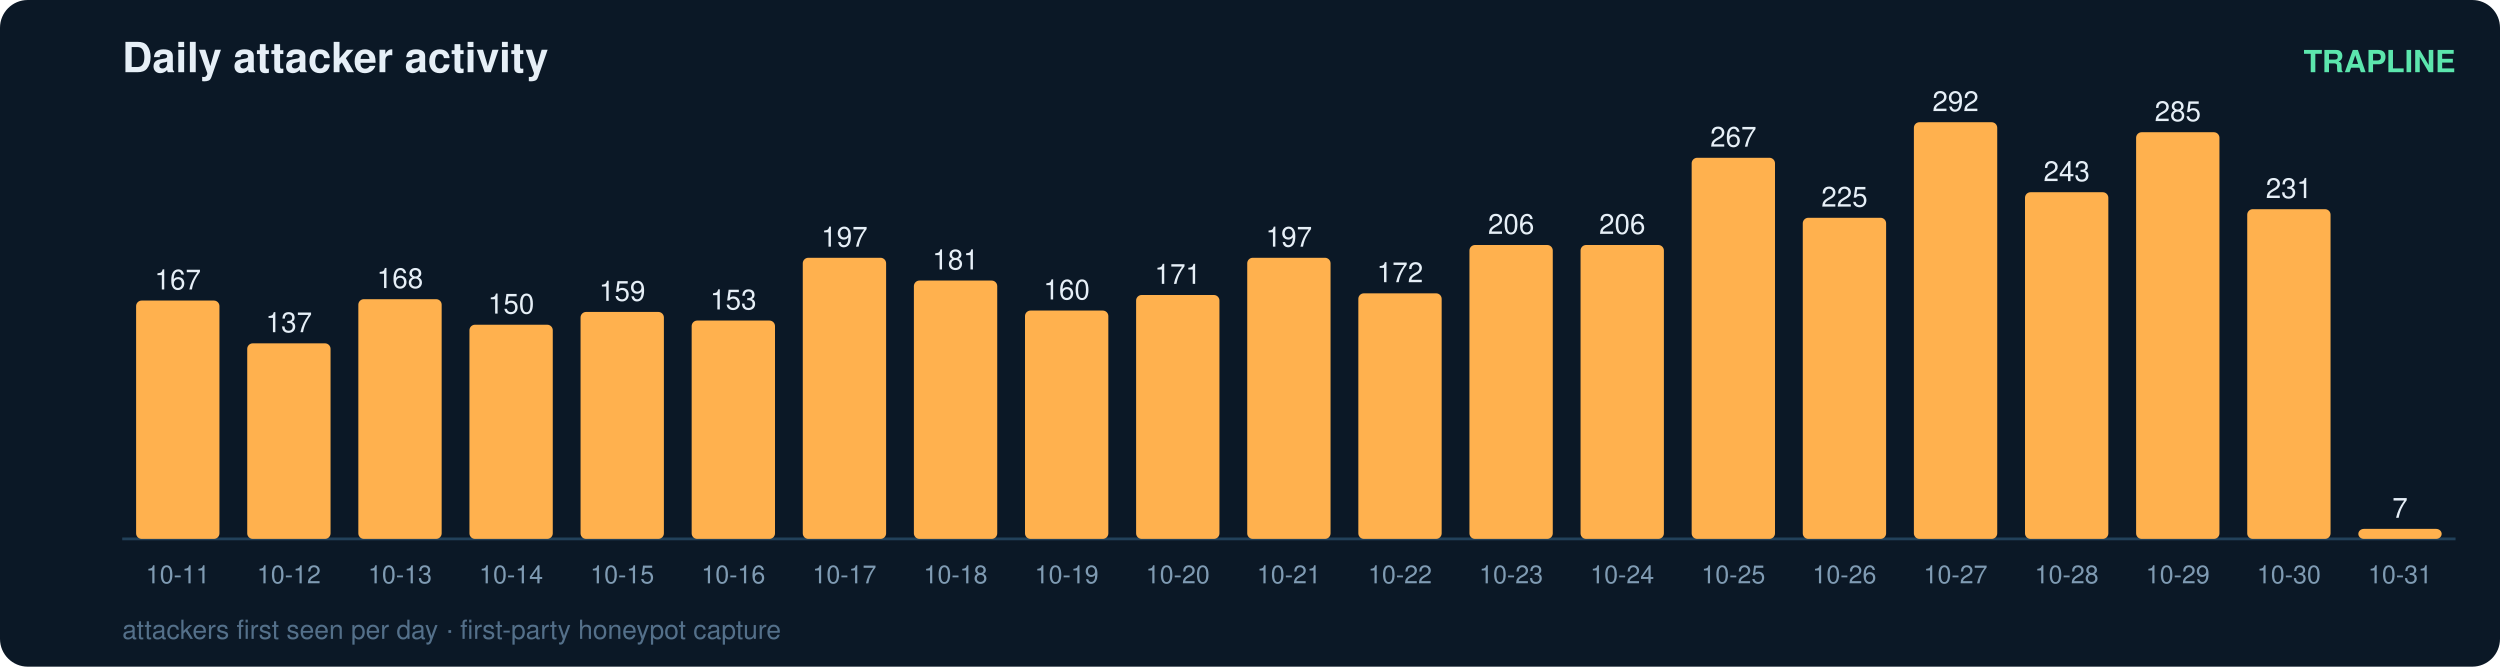
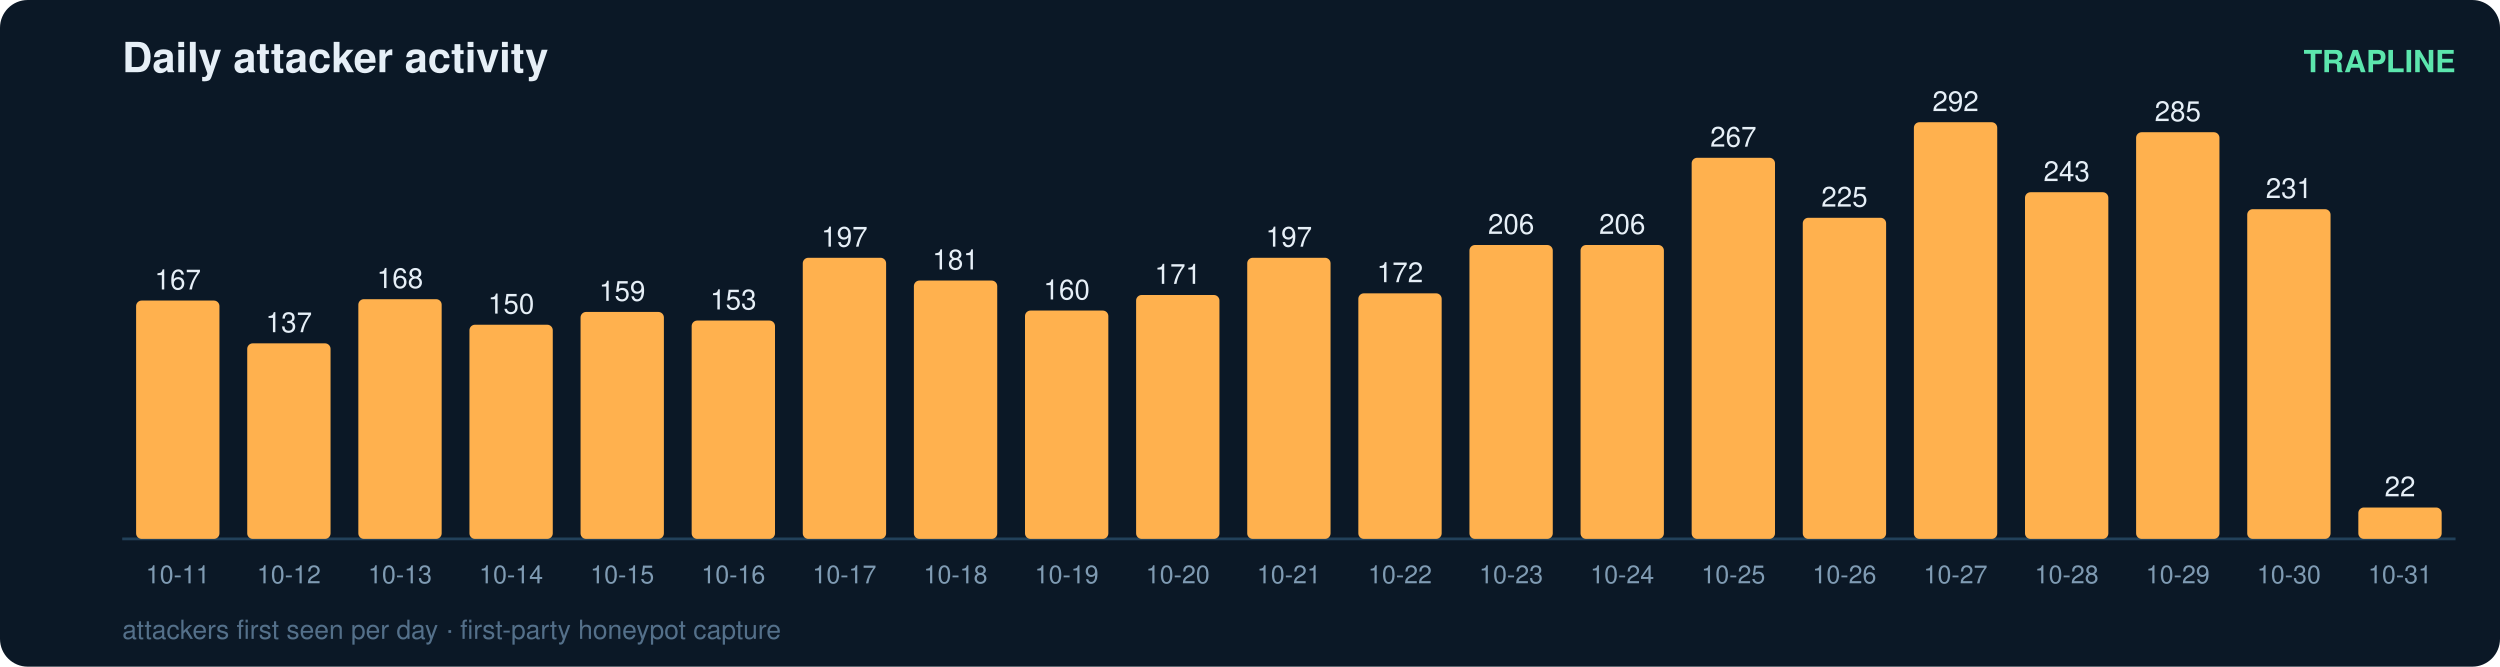
<svg xmlns="http://www.w3.org/2000/svg" width="900" height="240" viewBox="0 0 900 240" font-family="ui-sans-serif,Segoe UI,Helvetica,Arial">
  <rect width="900" height="240" rx="10" fill="#0b1826" />
  <text x="44" y="26" fill="#e6eff7" font-size="15" font-weight="700">Daily attacker activity</text>
  <text x="884" y="26" fill="#5ce6ad" font-size="11" text-anchor="end" font-weight="600">TRAPLINE</text>
  <line x1="44" y1="194" x2="884" y2="194" stroke="#22415a" stroke-width="1" />
  <rect x="49" y="108.2" width="30" height="85.8" rx="2" fill="#ffb14e" />
  <text x="64.0" y="104.2" fill="#e6eff7" font-size="10" text-anchor="middle" font-variant-numeric="tabular-nums">167</text>
  <text x="64.0" y="210.0" fill="#7f9bb3" font-size="9" text-anchor="middle">10-11</text>
  <rect x="89" y="123.6" width="30" height="70.4" rx="2" fill="#ffb14e" />
  <text x="104.0" y="119.6" fill="#e6eff7" font-size="10" text-anchor="middle" font-variant-numeric="tabular-nums">137</text>
  <text x="104.0" y="210.0" fill="#7f9bb3" font-size="9" text-anchor="middle">10-12</text>
  <rect x="129" y="107.7" width="30" height="86.3" rx="2" fill="#ffb14e" />
  <text x="144.0" y="103.7" fill="#e6eff7" font-size="10" text-anchor="middle" font-variant-numeric="tabular-nums">168</text>
  <text x="144.0" y="210.0" fill="#7f9bb3" font-size="9" text-anchor="middle">10-13</text>
  <rect x="169" y="116.9" width="30" height="77.1" rx="2" fill="#ffb14e" />
  <text x="184.0" y="112.9" fill="#e6eff7" font-size="10" text-anchor="middle" font-variant-numeric="tabular-nums">150</text>
  <text x="184.0" y="210.0" fill="#7f9bb3" font-size="9" text-anchor="middle">10-14</text>
  <rect x="209" y="112.3" width="30" height="81.7" rx="2" fill="#ffb14e" />
  <text x="224.0" y="108.3" fill="#e6eff7" font-size="10" text-anchor="middle" font-variant-numeric="tabular-nums">159</text>
  <text x="224.0" y="210.0" fill="#7f9bb3" font-size="9" text-anchor="middle">10-15</text>
  <rect x="249" y="115.4" width="30" height="78.6" rx="2" fill="#ffb14e" />
  <text x="264.0" y="111.4" fill="#e6eff7" font-size="10" text-anchor="middle" font-variant-numeric="tabular-nums">153</text>
  <text x="264.0" y="210.0" fill="#7f9bb3" font-size="9" text-anchor="middle">10-16</text>
  <rect x="289" y="92.8" width="30" height="101.2" rx="2" fill="#ffb14e" />
  <text x="304.0" y="88.8" fill="#e6eff7" font-size="10" text-anchor="middle" font-variant-numeric="tabular-nums">197</text>
  <text x="304.0" y="210.0" fill="#7f9bb3" font-size="9" text-anchor="middle">10-17</text>
  <rect x="329" y="101.0" width="30" height="93.0" rx="2" fill="#ffb14e" />
  <text x="344.0" y="97.0" fill="#e6eff7" font-size="10" text-anchor="middle" font-variant-numeric="tabular-nums">181</text>
  <text x="344.0" y="210.0" fill="#7f9bb3" font-size="9" text-anchor="middle">10-18</text>
  <rect x="369" y="111.8" width="30" height="82.2" rx="2" fill="#ffb14e" />
  <text x="384.0" y="107.8" fill="#e6eff7" font-size="10" text-anchor="middle" font-variant-numeric="tabular-nums">160</text>
  <text x="384.0" y="210.0" fill="#7f9bb3" font-size="9" text-anchor="middle">10-19</text>
  <rect x="409" y="106.2" width="30" height="87.8" rx="2" fill="#ffb14e" />
  <text x="424.0" y="102.2" fill="#e6eff7" font-size="10" text-anchor="middle" font-variant-numeric="tabular-nums">171</text>
  <text x="424.0" y="210.0" fill="#7f9bb3" font-size="9" text-anchor="middle">10-20</text>
  <rect x="449" y="92.8" width="30" height="101.2" rx="2" fill="#ffb14e" />
  <text x="464.0" y="88.8" fill="#e6eff7" font-size="10" text-anchor="middle" font-variant-numeric="tabular-nums">197</text>
  <text x="464.0" y="210.0" fill="#7f9bb3" font-size="9" text-anchor="middle">10-21</text>
  <rect x="489" y="105.6" width="30" height="88.4" rx="2" fill="#ffb14e" />
  <text x="504.0" y="101.6" fill="#e6eff7" font-size="10" text-anchor="middle" font-variant-numeric="tabular-nums">172</text>
  <text x="504.0" y="210.0" fill="#7f9bb3" font-size="9" text-anchor="middle">10-22</text>
  <rect x="529" y="88.2" width="30" height="105.8" rx="2" fill="#ffb14e" />
  <text x="544.0" y="84.2" fill="#e6eff7" font-size="10" text-anchor="middle" font-variant-numeric="tabular-nums">206</text>
  <text x="544.0" y="210.0" fill="#7f9bb3" font-size="9" text-anchor="middle">10-23</text>
  <rect x="569" y="88.2" width="30" height="105.8" rx="2" fill="#ffb14e" />
  <text x="584.0" y="84.2" fill="#e6eff7" font-size="10" text-anchor="middle" font-variant-numeric="tabular-nums">206</text>
  <text x="584.0" y="210.0" fill="#7f9bb3" font-size="9" text-anchor="middle">10-24</text>
  <rect x="609" y="56.8" width="30" height="137.2" rx="2" fill="#ffb14e" />
  <text x="624.0" y="52.8" fill="#e6eff7" font-size="10" text-anchor="middle" font-variant-numeric="tabular-nums">267</text>
  <text x="624.0" y="210.0" fill="#7f9bb3" font-size="9" text-anchor="middle">10-25</text>
  <rect x="649" y="78.4" width="30" height="115.6" rx="2" fill="#ffb14e" />
  <text x="664.0" y="74.4" fill="#e6eff7" font-size="10" text-anchor="middle" font-variant-numeric="tabular-nums">225</text>
  <text x="664.0" y="210.0" fill="#7f9bb3" font-size="9" text-anchor="middle">10-26</text>
  <rect x="689" y="44.0" width="30" height="150.0" rx="2" fill="#ffb14e" />
  <text x="704.0" y="40.0" fill="#e6eff7" font-size="10" text-anchor="middle" font-variant-numeric="tabular-nums">292</text>
  <text x="704.0" y="210.0" fill="#7f9bb3" font-size="9" text-anchor="middle">10-27</text>
  <rect x="729" y="69.2" width="30" height="124.8" rx="2" fill="#ffb14e" />
  <text x="744.0" y="65.2" fill="#e6eff7" font-size="10" text-anchor="middle" font-variant-numeric="tabular-nums">243</text>
  <text x="744.0" y="210.0" fill="#7f9bb3" font-size="9" text-anchor="middle">10-28</text>
  <rect x="769" y="47.6" width="30" height="146.4" rx="2" fill="#ffb14e" />
  <text x="784.0" y="43.6" fill="#e6eff7" font-size="10" text-anchor="middle" font-variant-numeric="tabular-nums">285</text>
  <text x="784.0" y="210.0" fill="#7f9bb3" font-size="9" text-anchor="middle">10-29</text>
  <rect x="809" y="75.3" width="30" height="118.7" rx="2" fill="#ffb14e" />
  <text x="824.0" y="71.3" fill="#e6eff7" font-size="10" text-anchor="middle" font-variant-numeric="tabular-nums">231</text>
  <text x="824.0" y="210.0" fill="#7f9bb3" font-size="9" text-anchor="middle">10-30</text>
-   <rect x="849" y="190.4" width="30" height="3.6" rx="2" fill="#ffb14e" />
-   <text x="864.0" y="186.4" fill="#e6eff7" font-size="10" text-anchor="middle" font-variant-numeric="tabular-nums">7</text>
+   <rect x="849" y="182.7" width="30" height="11.3" rx="2" fill="#ffb14e" />
+   <text x="864.0" y="178.7" fill="#e6eff7" font-size="10" text-anchor="middle" font-variant-numeric="tabular-nums">22</text>
  <text x="864.0" y="210.0" fill="#7f9bb3" font-size="9" text-anchor="middle">10-31</text>
  <text x="44" y="230" fill="#54708a" font-size="9.5">attackers first seen per day · first-party honeypot capture</text>
</svg>
